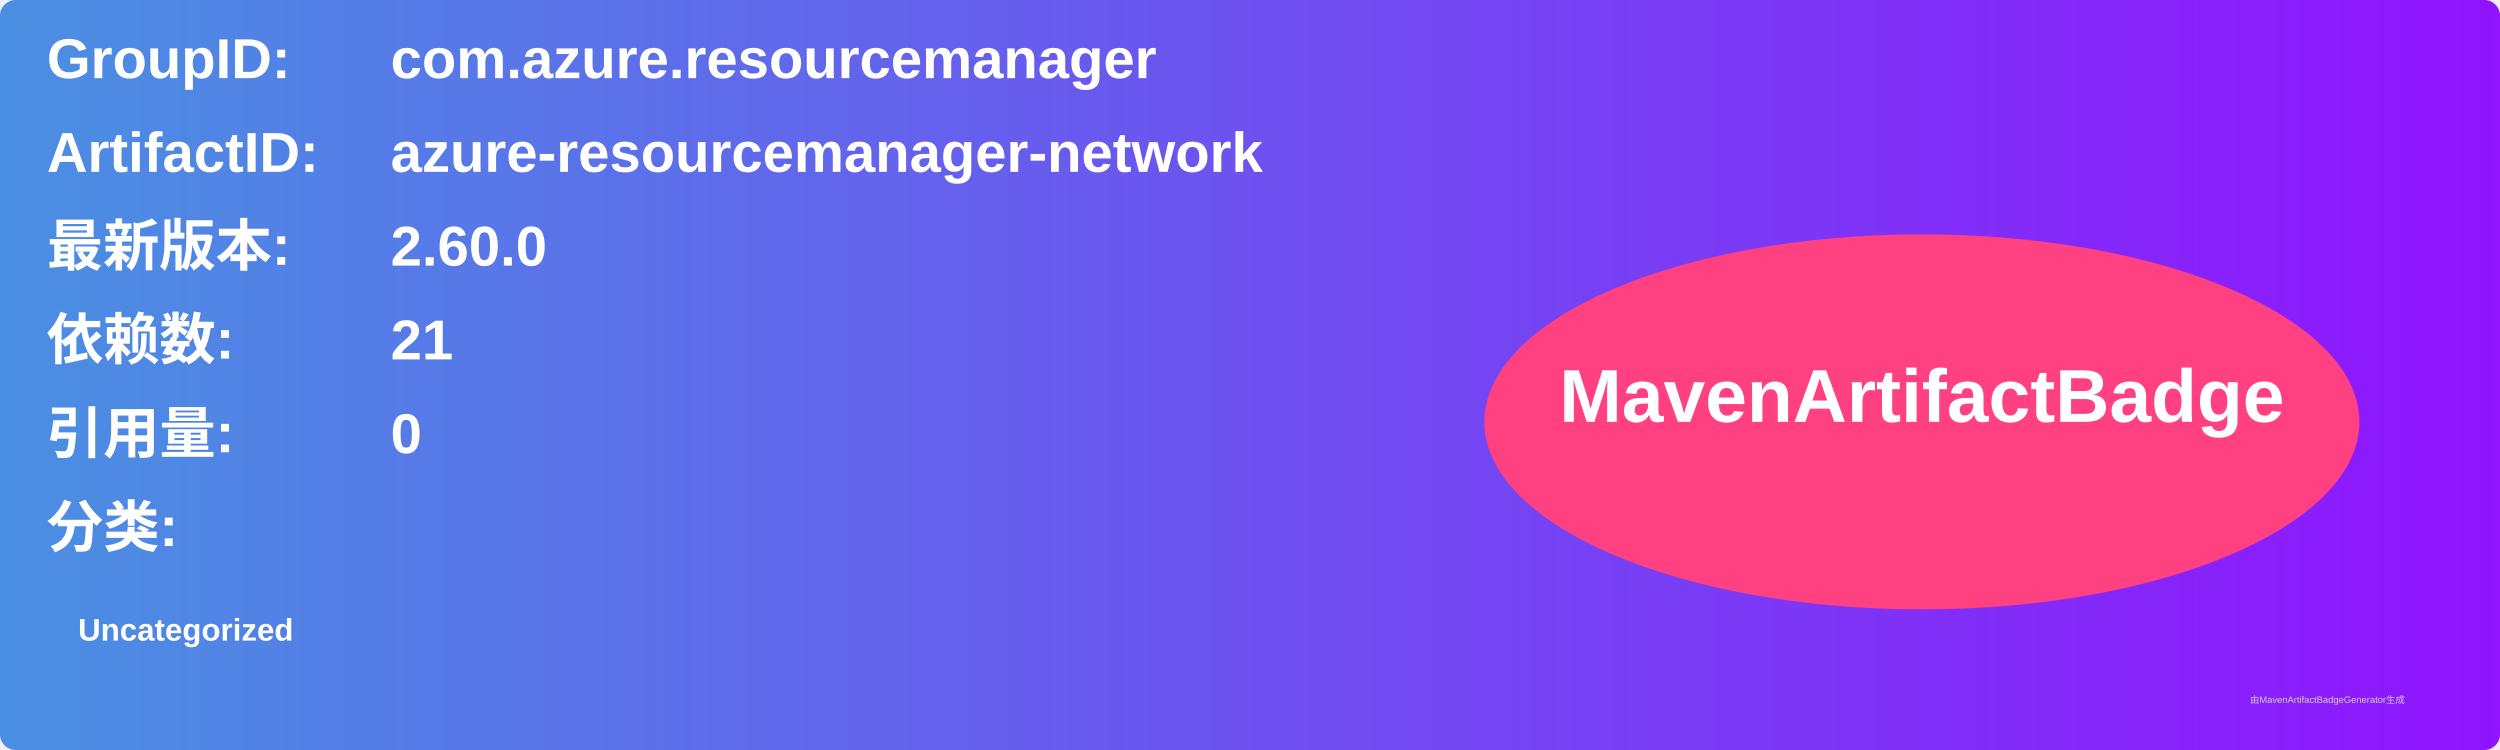
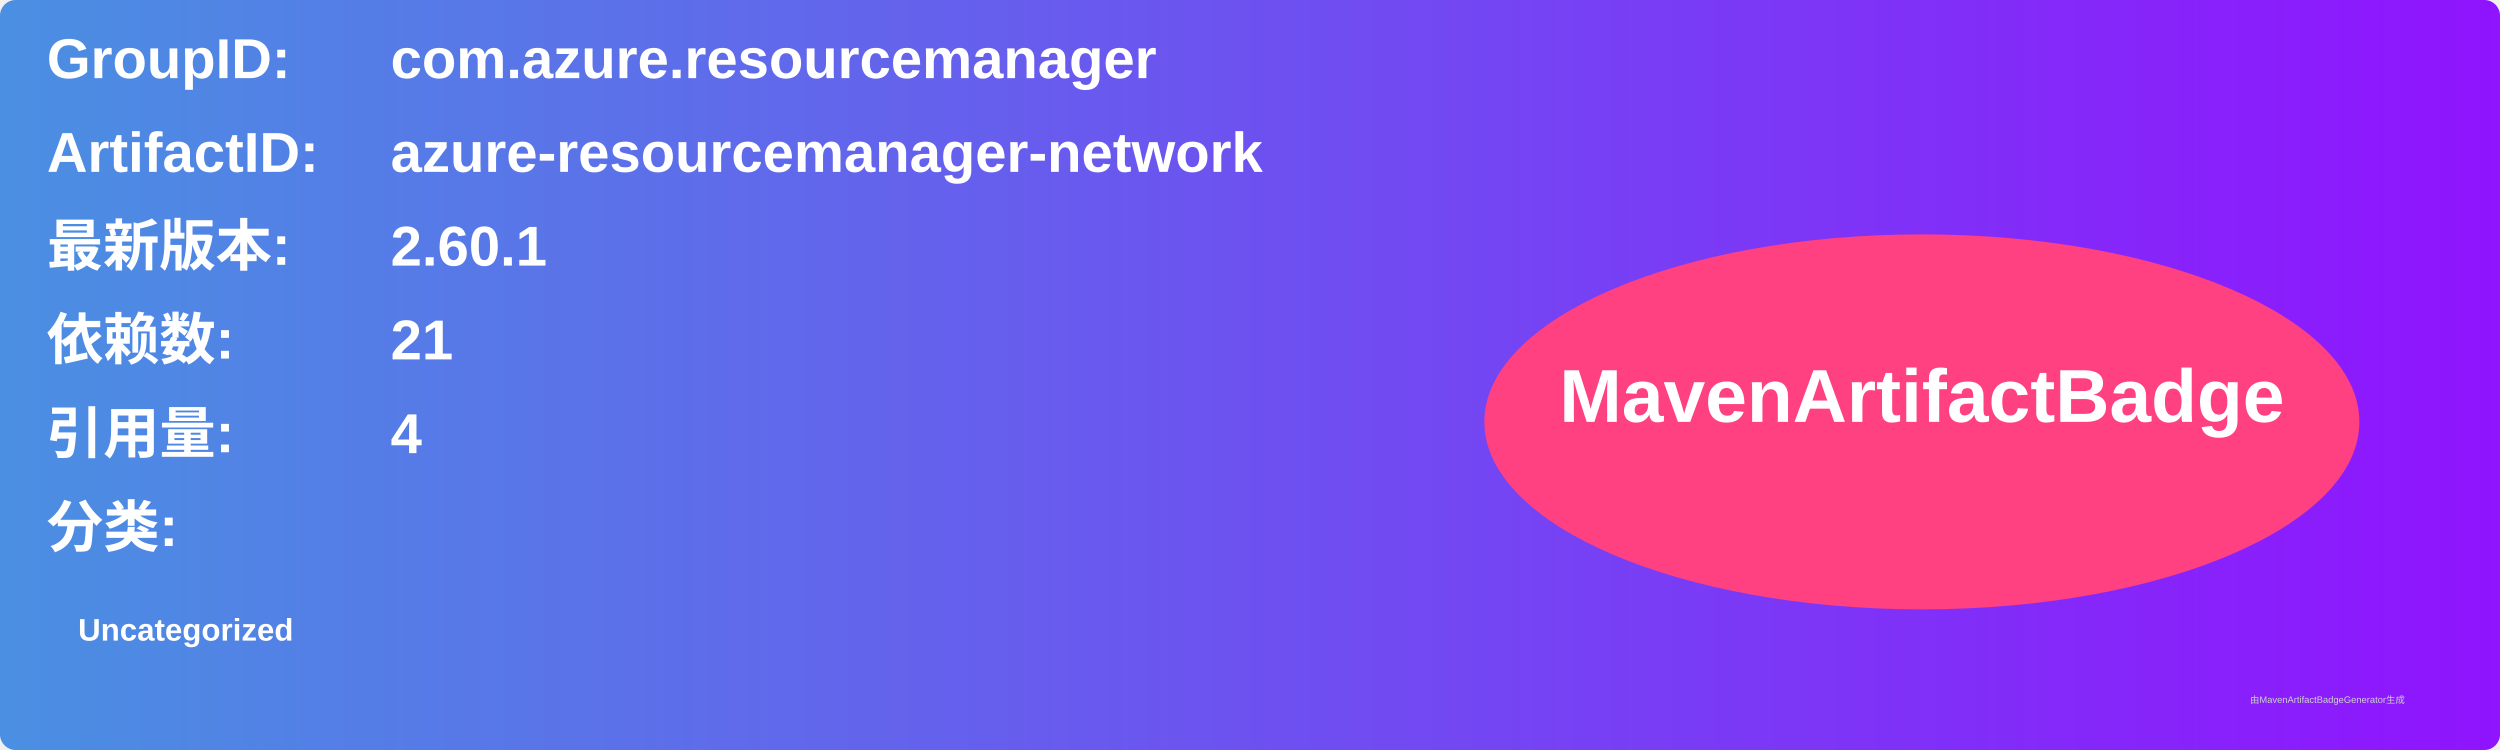
<svg xmlns="http://www.w3.org/2000/svg" width="800" height="240" viewBox="0 0 800 240">
  <linearGradient id="grad" x1="0%" y1="0%" x2="100%" y2="0%">
    <stop offset="0%" stop-color="#4a90e2" />
    <stop offset="100%" stop-color="#9013fe" />
  </linearGradient>
  <rect width="100%" height="100%" rx="5" ry="5" fill="url(#grad)" />
  <g transform="translate(15, 15)">
    <text x="0" y="10" font-family="Arial" font-size="18" fill="white" font-weight="bold" width="260">GroupID:</text>
    <text x="110" y="10" font-family="Arial" font-size="18" fill="white" font-weight="bold" width="460">com.azure.resourcemanager</text>
    <text x="0" y="40" font-family="Arial" font-size="18" fill="white" font-weight="bold" width="260">ArtifactID:</text>
    <text x="110" y="40" font-family="Arial" font-size="18" fill="white" font-weight="bold" width="460">azure-resourcemanager-network</text>
    <text x="0" y="70" font-family="Arial" font-size="18" fill="white" font-weight="bold">最新版本:</text>
    <text x="110" y="70" font-family="Arial" font-size="18" fill="white" font-weight="bold">
-       <tspan font-weight="bold">2.60.0</tspan>
+       <tspan font-weight="bold">2.60.1</tspan>
    </text>
    <text x="0" y="100" font-family="Arial" font-size="18" fill="white" font-weight="bold">依赖数: </text>
    <text x="110" y="100" font-family="Arial" font-size="18" fill="white">
      <tspan font-weight="bold">21</tspan>
    </text>
    <text x="0" y="130" font-family="Arial" font-size="18" fill="white" font-weight="bold">引用量: </text>
    <text x="110" y="130" font-family="Arial" font-size="18" fill="white">
-       <tspan font-weight="bold">0</tspan>
+       <tspan font-weight="bold">4</tspan>
    </text>
    <text x="0" y="160" font-family="Arial" font-size="18" fill="white" font-weight="bold">分类:</text>
    <text x="10" y="190" font-family="Arial" font-size="10" fill="white">
      <tspan font-weight="bold">Uncategorized</tspan>
    </text>
    <ellipse cx="600" cy="120" rx="140" ry="60" fill="#ff4081" />
    <text x="600" y="120" text-anchor="middle" font-family="Arial" font-size="24" fill="white" font-weight="bold">MavenArtifactBadge</text>
  </g>
  <text x="720" y="225" font-family="Arial" font-size="3" fill="#d0d0d0">由MavenArtifactBadgeGenerator生成</text>
</svg>
